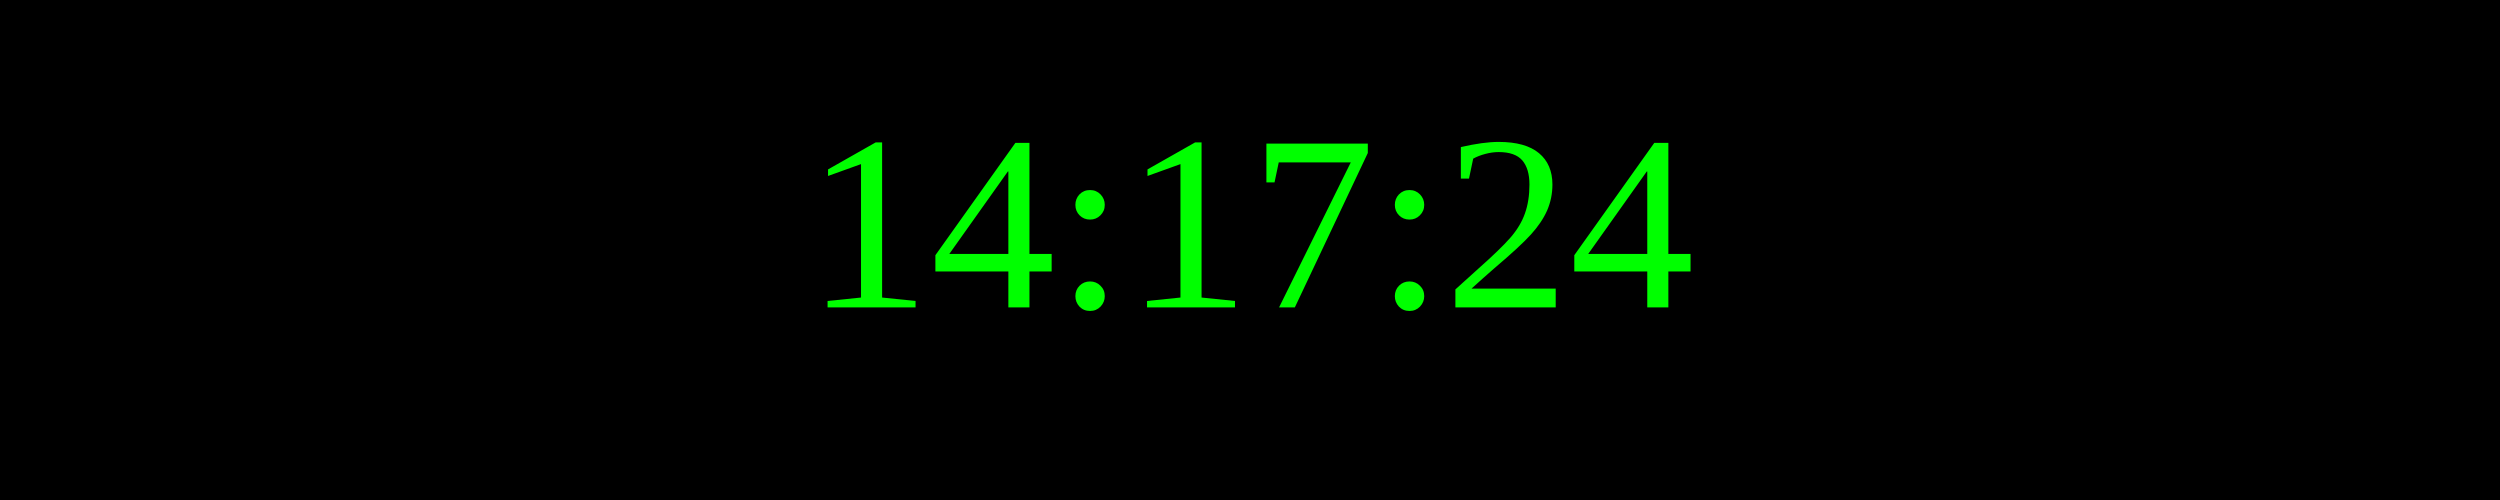
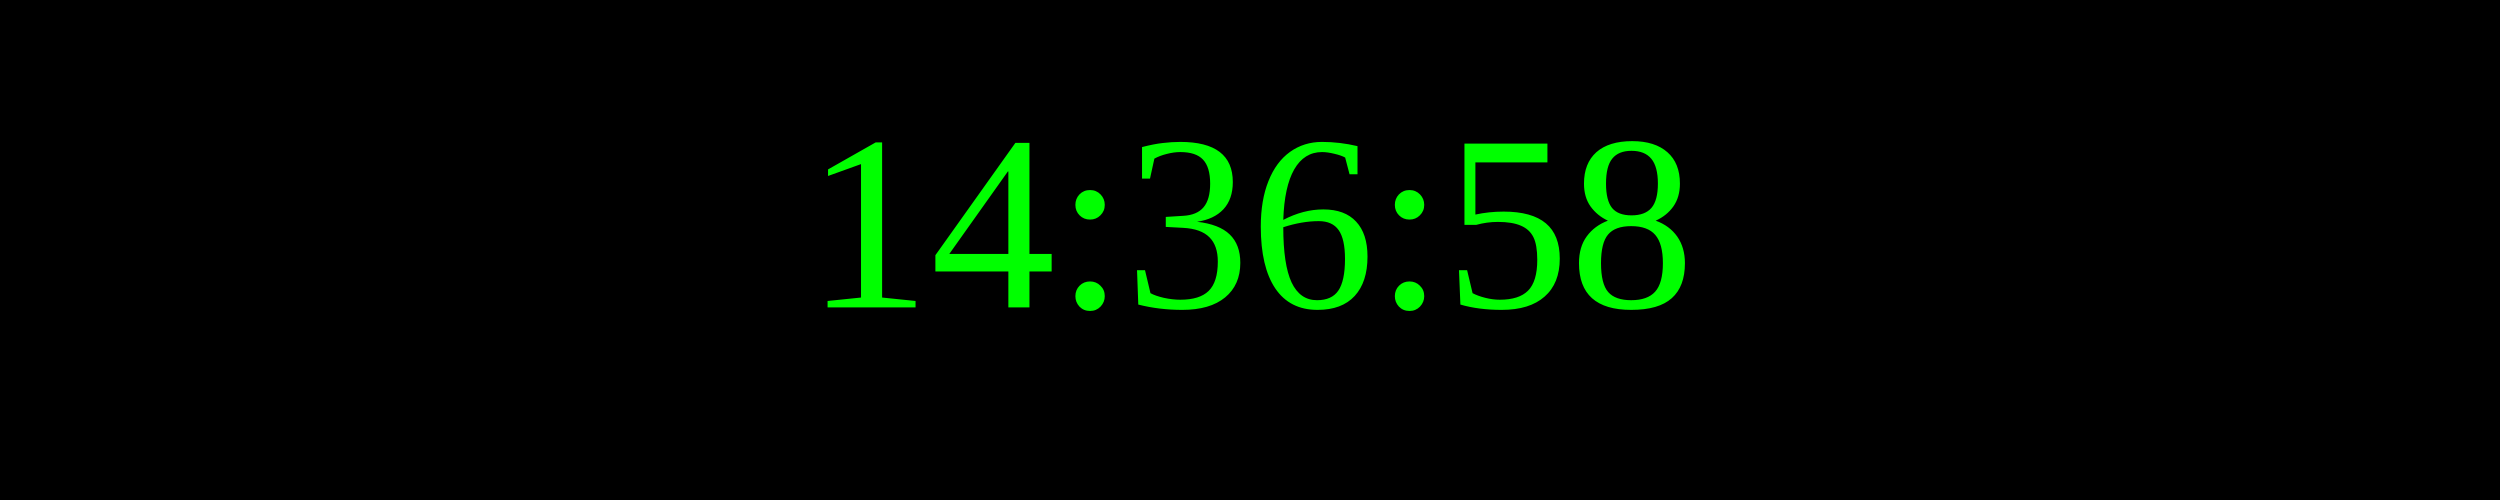
<svg xmlns="http://www.w3.org/2000/svg" width="250" height="50">
  <rect width="100%" height="100%" fill="black" />
  <text x="50%" y="50%" font-size="25" fill="lime" text-anchor="middle" dominant-baseline="middle">
- 14:17:24
+ 14:36:58
</text>
</svg>
